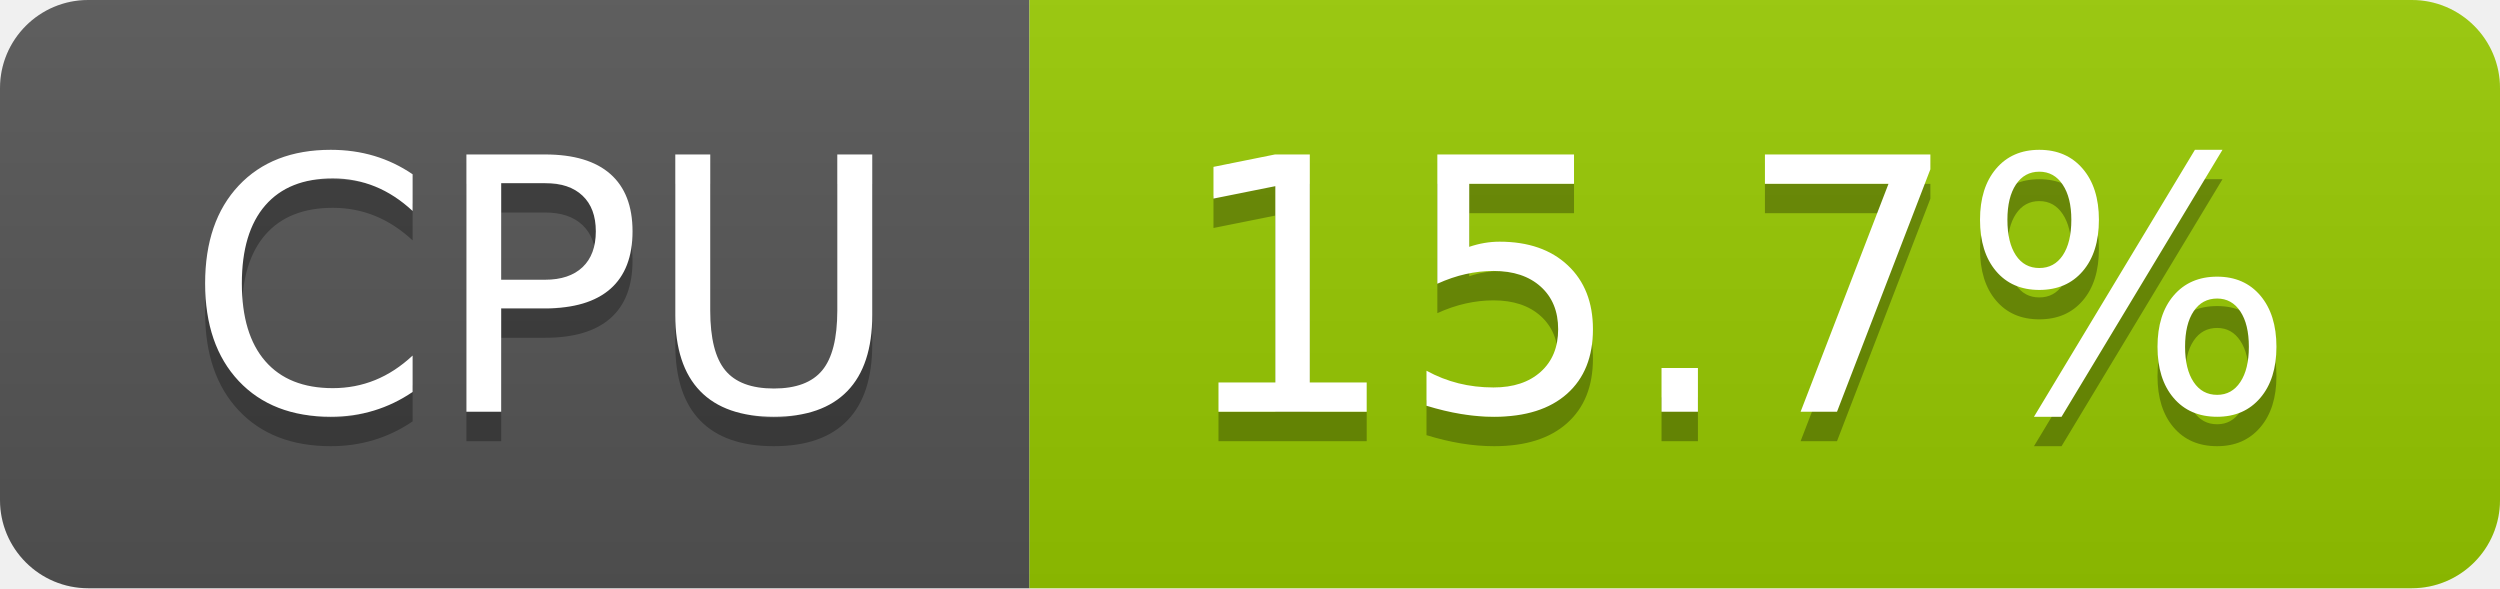
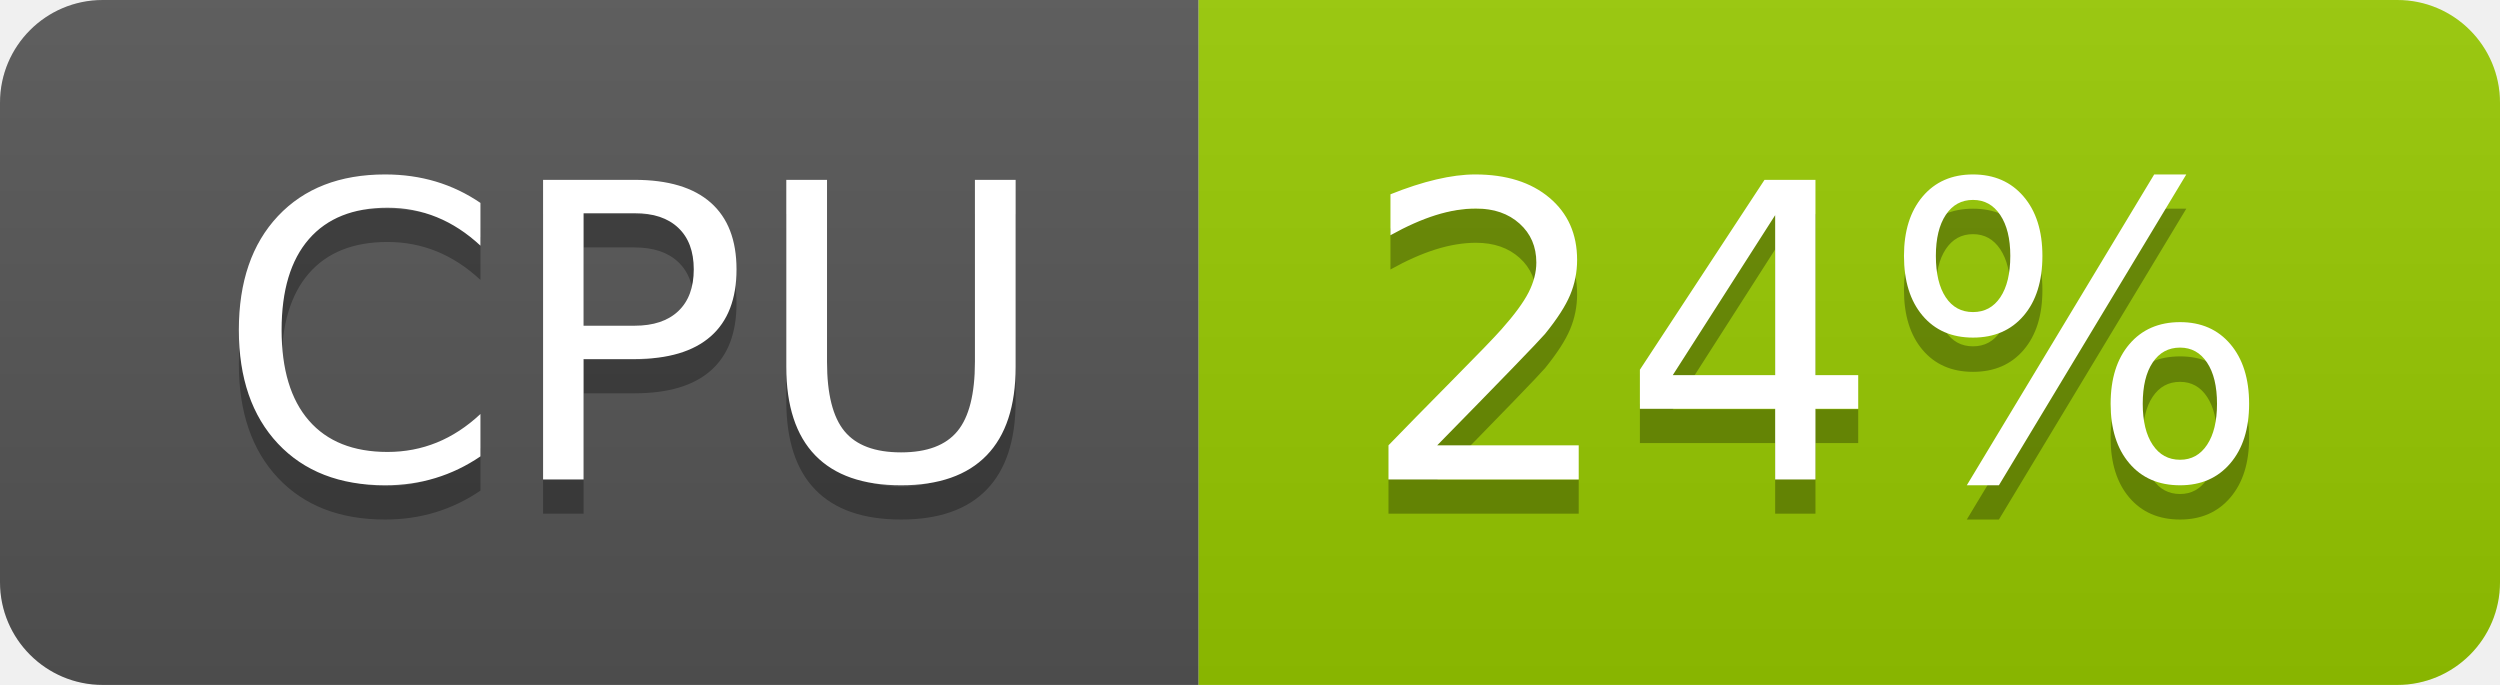
- <svg xmlns="http://www.w3.org/2000/svg" width="85" height="20" role="img" aria-label="CPU: 15.7%">
+ <svg xmlns="http://www.w3.org/2000/svg" width="73" height="20" role="img" aria-label="CPU: 24%">
  <linearGradient id="s" x2="0" y2="100%">
    <stop offset="0" stop-color="#bbb" stop-opacity=".1" />
    <stop offset="1" stop-opacity=".1" />
  </linearGradient>
  <clipPath id="r">
-     <rect width="85" height="20" rx="3" fill="#fff" />
+     <rect width="73" height="20" rx="3" fill="#fff" />
  </clipPath>
  <g clip-path="url(#r)">
    <rect width="35" height="20" fill="#555" />
-     <rect x="35" width="50" height="20" fill="#97ca00" />
-     <rect width="85" height="20" fill="url(#s)" />
+     <rect x="35" width="38" height="20" fill="#97ca00" />
+     <rect width="73" height="20" fill="url(#s)" />
  </g>
  <g fill="#fff" text-anchor="middle" font-family="Verdana,Geneva,DejaVu Sans,sans-serif" text-rendering="geometricPrecision" font-size="120">
    <text aria-hidden="true" x="185" y="150" fill="#010101" fill-opacity=".3" transform="scale(.1)" textLength="247">CPU</text>
    <text x="185" y="140" transform="scale(.1)" fill="#fff" textLength="247">CPU</text>
-     <text aria-hidden="true" x="590" y="150" fill="#010101" fill-opacity=".3" transform="scale(.1)" textLength="390">15.7%</text>
-     <text x="590" y="140" transform="scale(.1)" fill="#fff" textLength="390">15.7%</text>
+     <text aria-hidden="true" x="530" y="150" fill="#010101" fill-opacity=".3" transform="scale(.1)" textLength="276">24%</text>
+     <text x="530" y="140" transform="scale(.1)" fill="#fff" textLength="276">24%</text>
  </g>
</svg>
